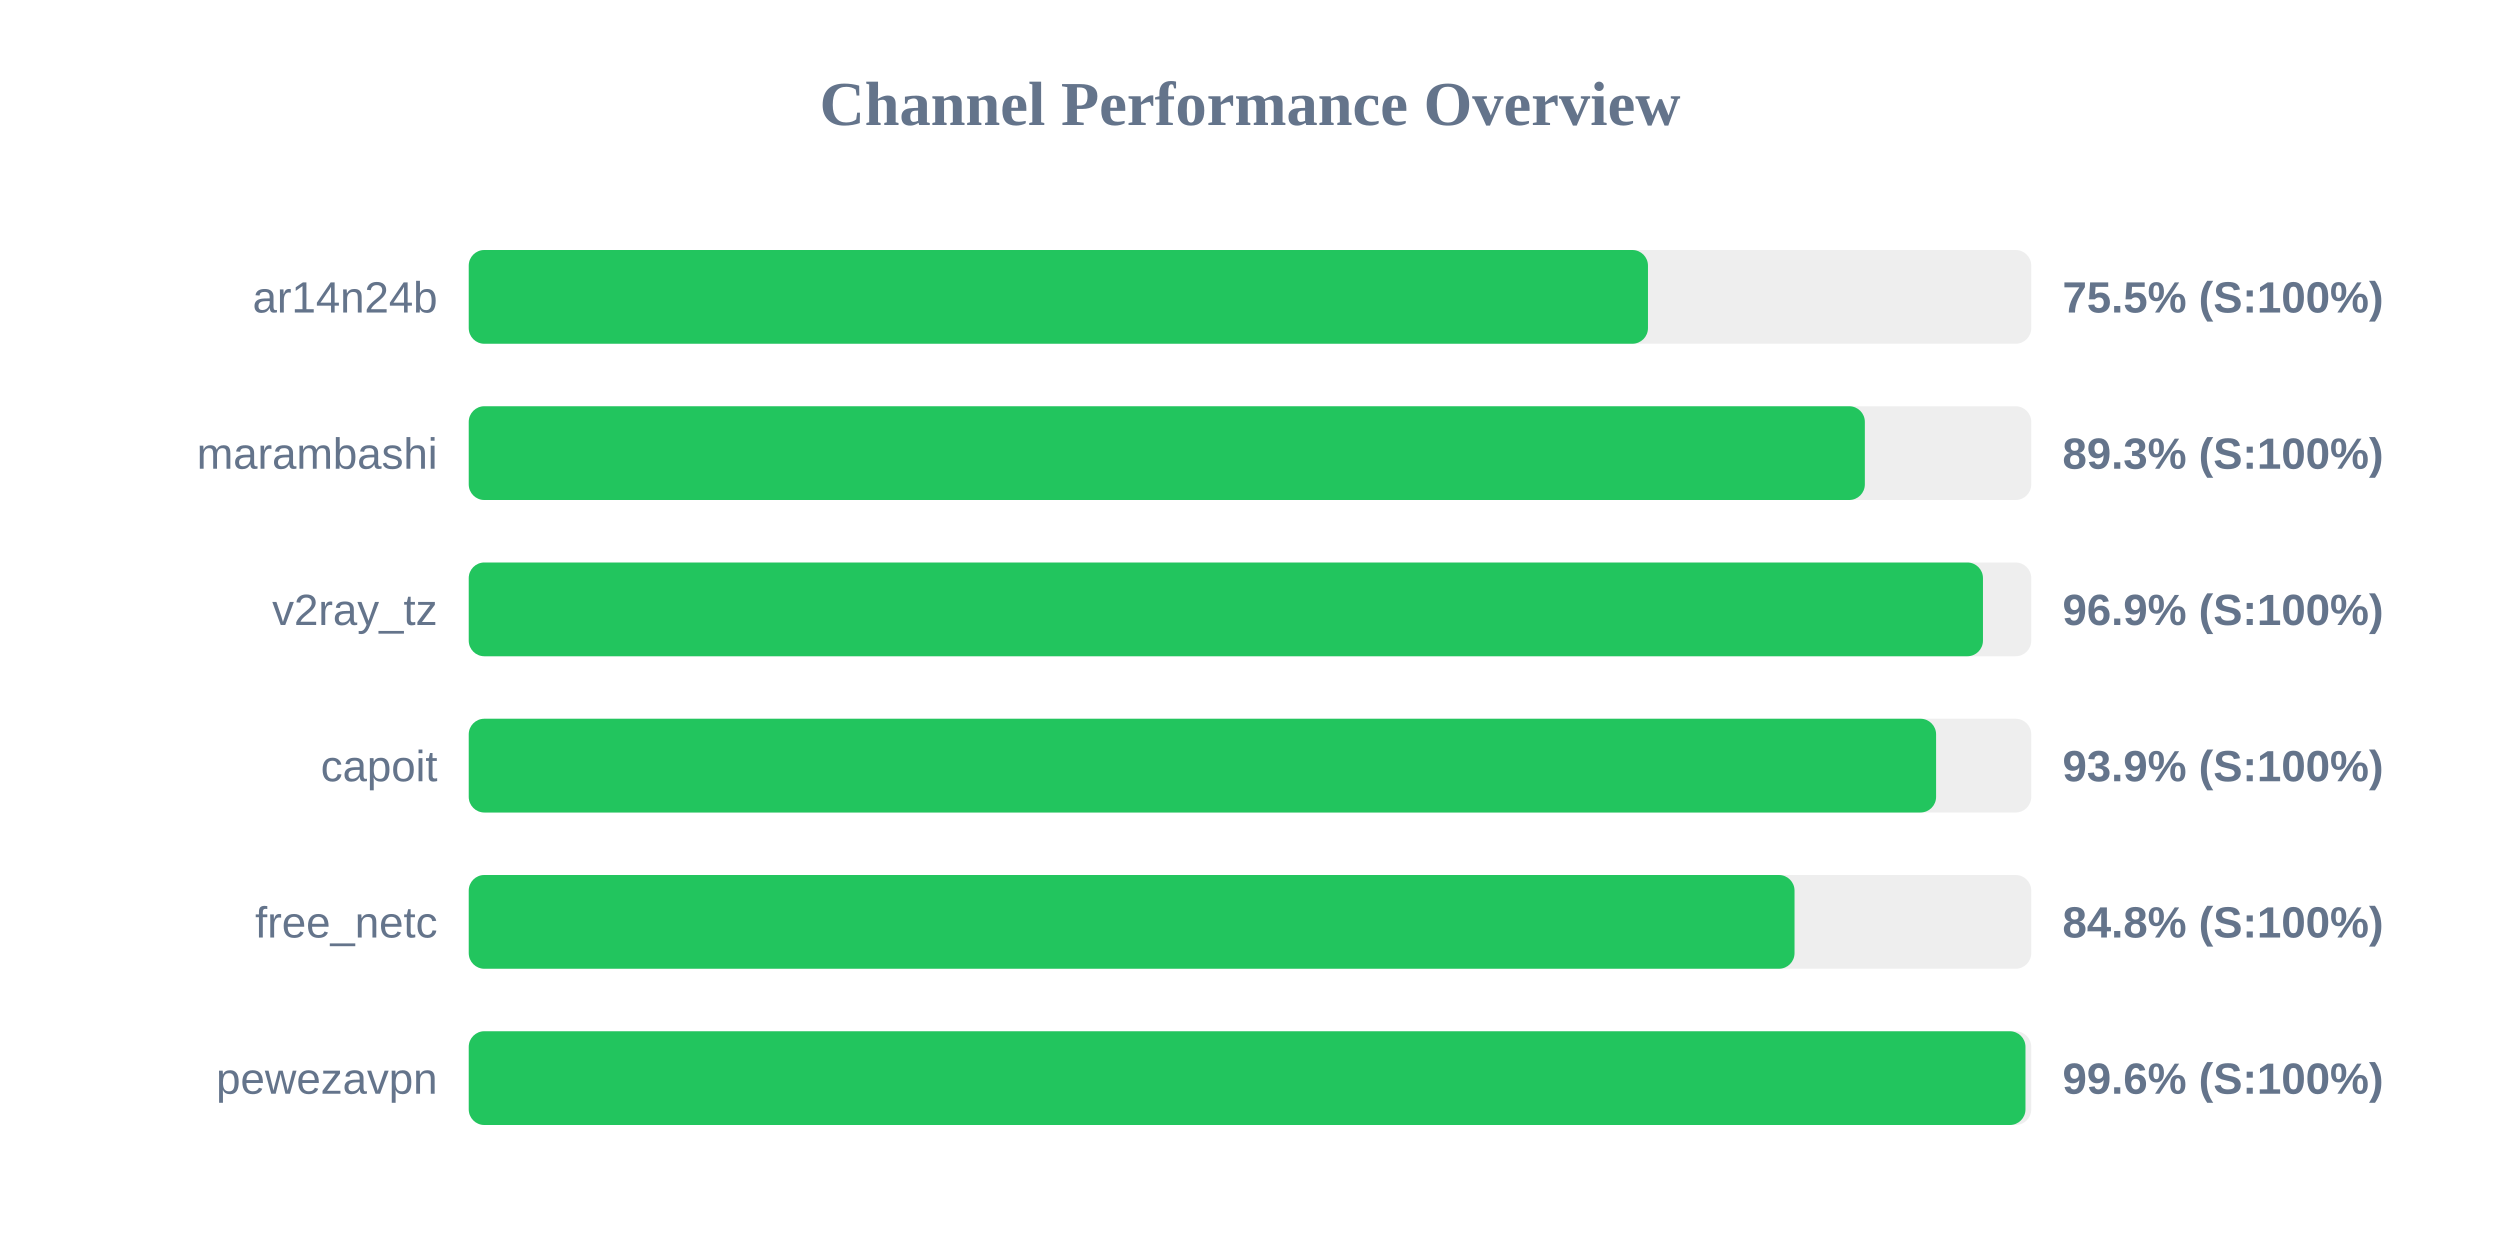
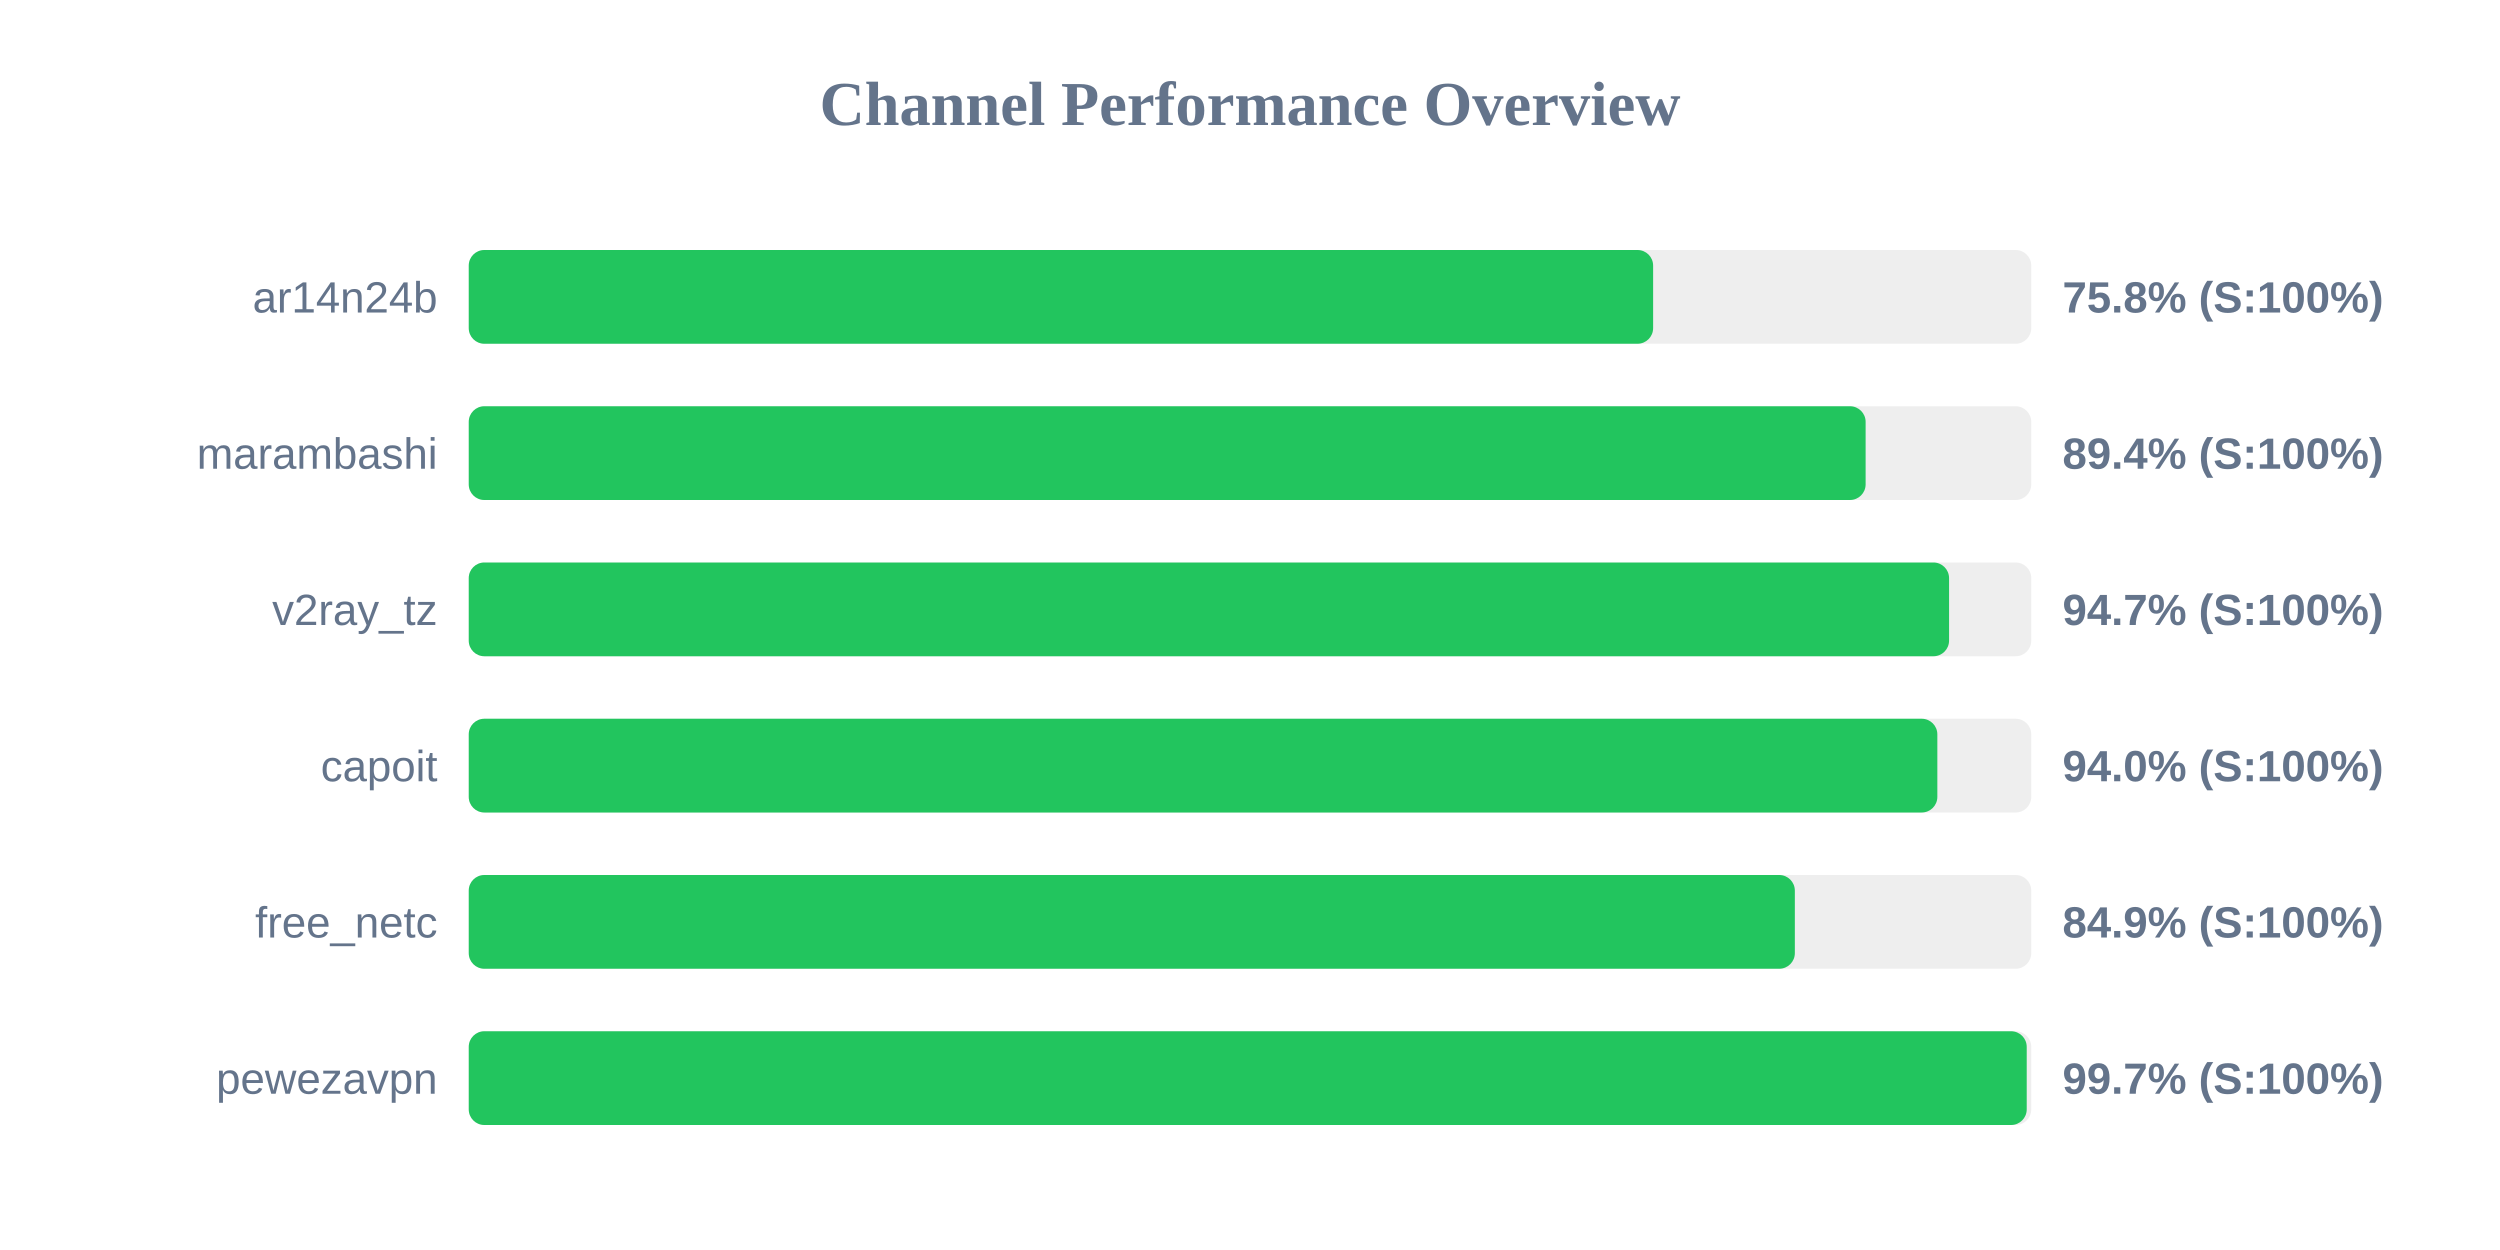
<svg xmlns="http://www.w3.org/2000/svg" width="800" height="400" version="1.1">
  <style>
        .row { font: 14px Arial; fill: #64748b; }
        .score { font: bold 14px Arial; fill: #64748b; }
    </style>
  <text x="400" y="40" text-anchor="middle" font-size="20px" font-weight="bold" fill="#64748b">Channel Performance Overview</text>
  <rect x="150" y="80" width="500" height="30" fill="#eee" rx="5" />
-   <rect x="150" y="80" width="377.35" height="30" fill="#22c55e" rx="5" />
+   <rect x="150" y="80" width="379.0" height="30" fill="#22c55e" rx="5" />
  <text x="140" y="100" text-anchor="end" class="row">ar14n24b</text>
-   <text x="660" y="100" text-anchor="start" class="score">75.5% (S:100%)</text>
+   <text x="660" y="100" text-anchor="start" class="score">75.8% (S:100%)</text>
  <rect x="150" y="130" width="500" height="30" fill="#eee" rx="5" />
-   <rect x="150" y="130" width="446.75" height="30" fill="#22c55e" rx="5" />
+   <rect x="150" y="130" width="447.0" height="30" fill="#22c55e" rx="5" />
  <text x="140" y="150" text-anchor="end" class="row">marambashi</text>
-   <text x="660" y="150" text-anchor="start" class="score">89.3% (S:100%)</text>
+   <text x="660" y="150" text-anchor="start" class="score">89.4% (S:100%)</text>
  <rect x="150" y="180" width="500" height="30" fill="#eee" rx="5" />
-   <rect x="150" y="180" width="484.55" height="30" fill="#22c55e" rx="5" />
+   <rect x="150" y="180" width="473.7" height="30" fill="#22c55e" rx="5" />
  <text x="140" y="200" text-anchor="end" class="row">v2ray_tz</text>
-   <text x="660" y="200" text-anchor="start" class="score">96.9% (S:100%)</text>
+   <text x="660" y="200" text-anchor="start" class="score">94.7% (S:100%)</text>
  <rect x="150" y="230" width="500" height="30" fill="#eee" rx="5" />
-   <rect x="150" y="230" width="469.55" height="30" fill="#22c55e" rx="5" />
+   <rect x="150" y="230" width="469.95" height="30" fill="#22c55e" rx="5" />
  <text x="140" y="250" text-anchor="end" class="row">capoit</text>
-   <text x="660" y="250" text-anchor="start" class="score">93.9% (S:100%)</text>
+   <text x="660" y="250" text-anchor="start" class="score">94.0% (S:100%)</text>
  <rect x="150" y="280" width="500" height="30" fill="#eee" rx="5" />
-   <rect x="150" y="280" width="424.25" height="30" fill="#22c55e" rx="5" />
+   <rect x="150" y="280" width="424.35" height="30" fill="#22c55e" rx="5" />
  <text x="140" y="300" text-anchor="end" class="row">free_netc</text>
-   <text x="660" y="300" text-anchor="start" class="score">84.8% (S:100%)</text>
+   <text x="660" y="300" text-anchor="start" class="score">84.9% (S:100%)</text>
  <rect x="150" y="330" width="500" height="30" fill="#eee" rx="5" />
-   <rect x="150" y="330" width="498.15" height="30" fill="#22c55e" rx="5" />
+   <rect x="150" y="330" width="498.55" height="30" fill="#22c55e" rx="5" />
  <text x="140" y="350" text-anchor="end" class="row">pewezavpn</text>
-   <text x="660" y="350" text-anchor="start" class="score">99.6% (S:100%)</text>
+   <text x="660" y="350" text-anchor="start" class="score">99.7% (S:100%)</text>
</svg>
